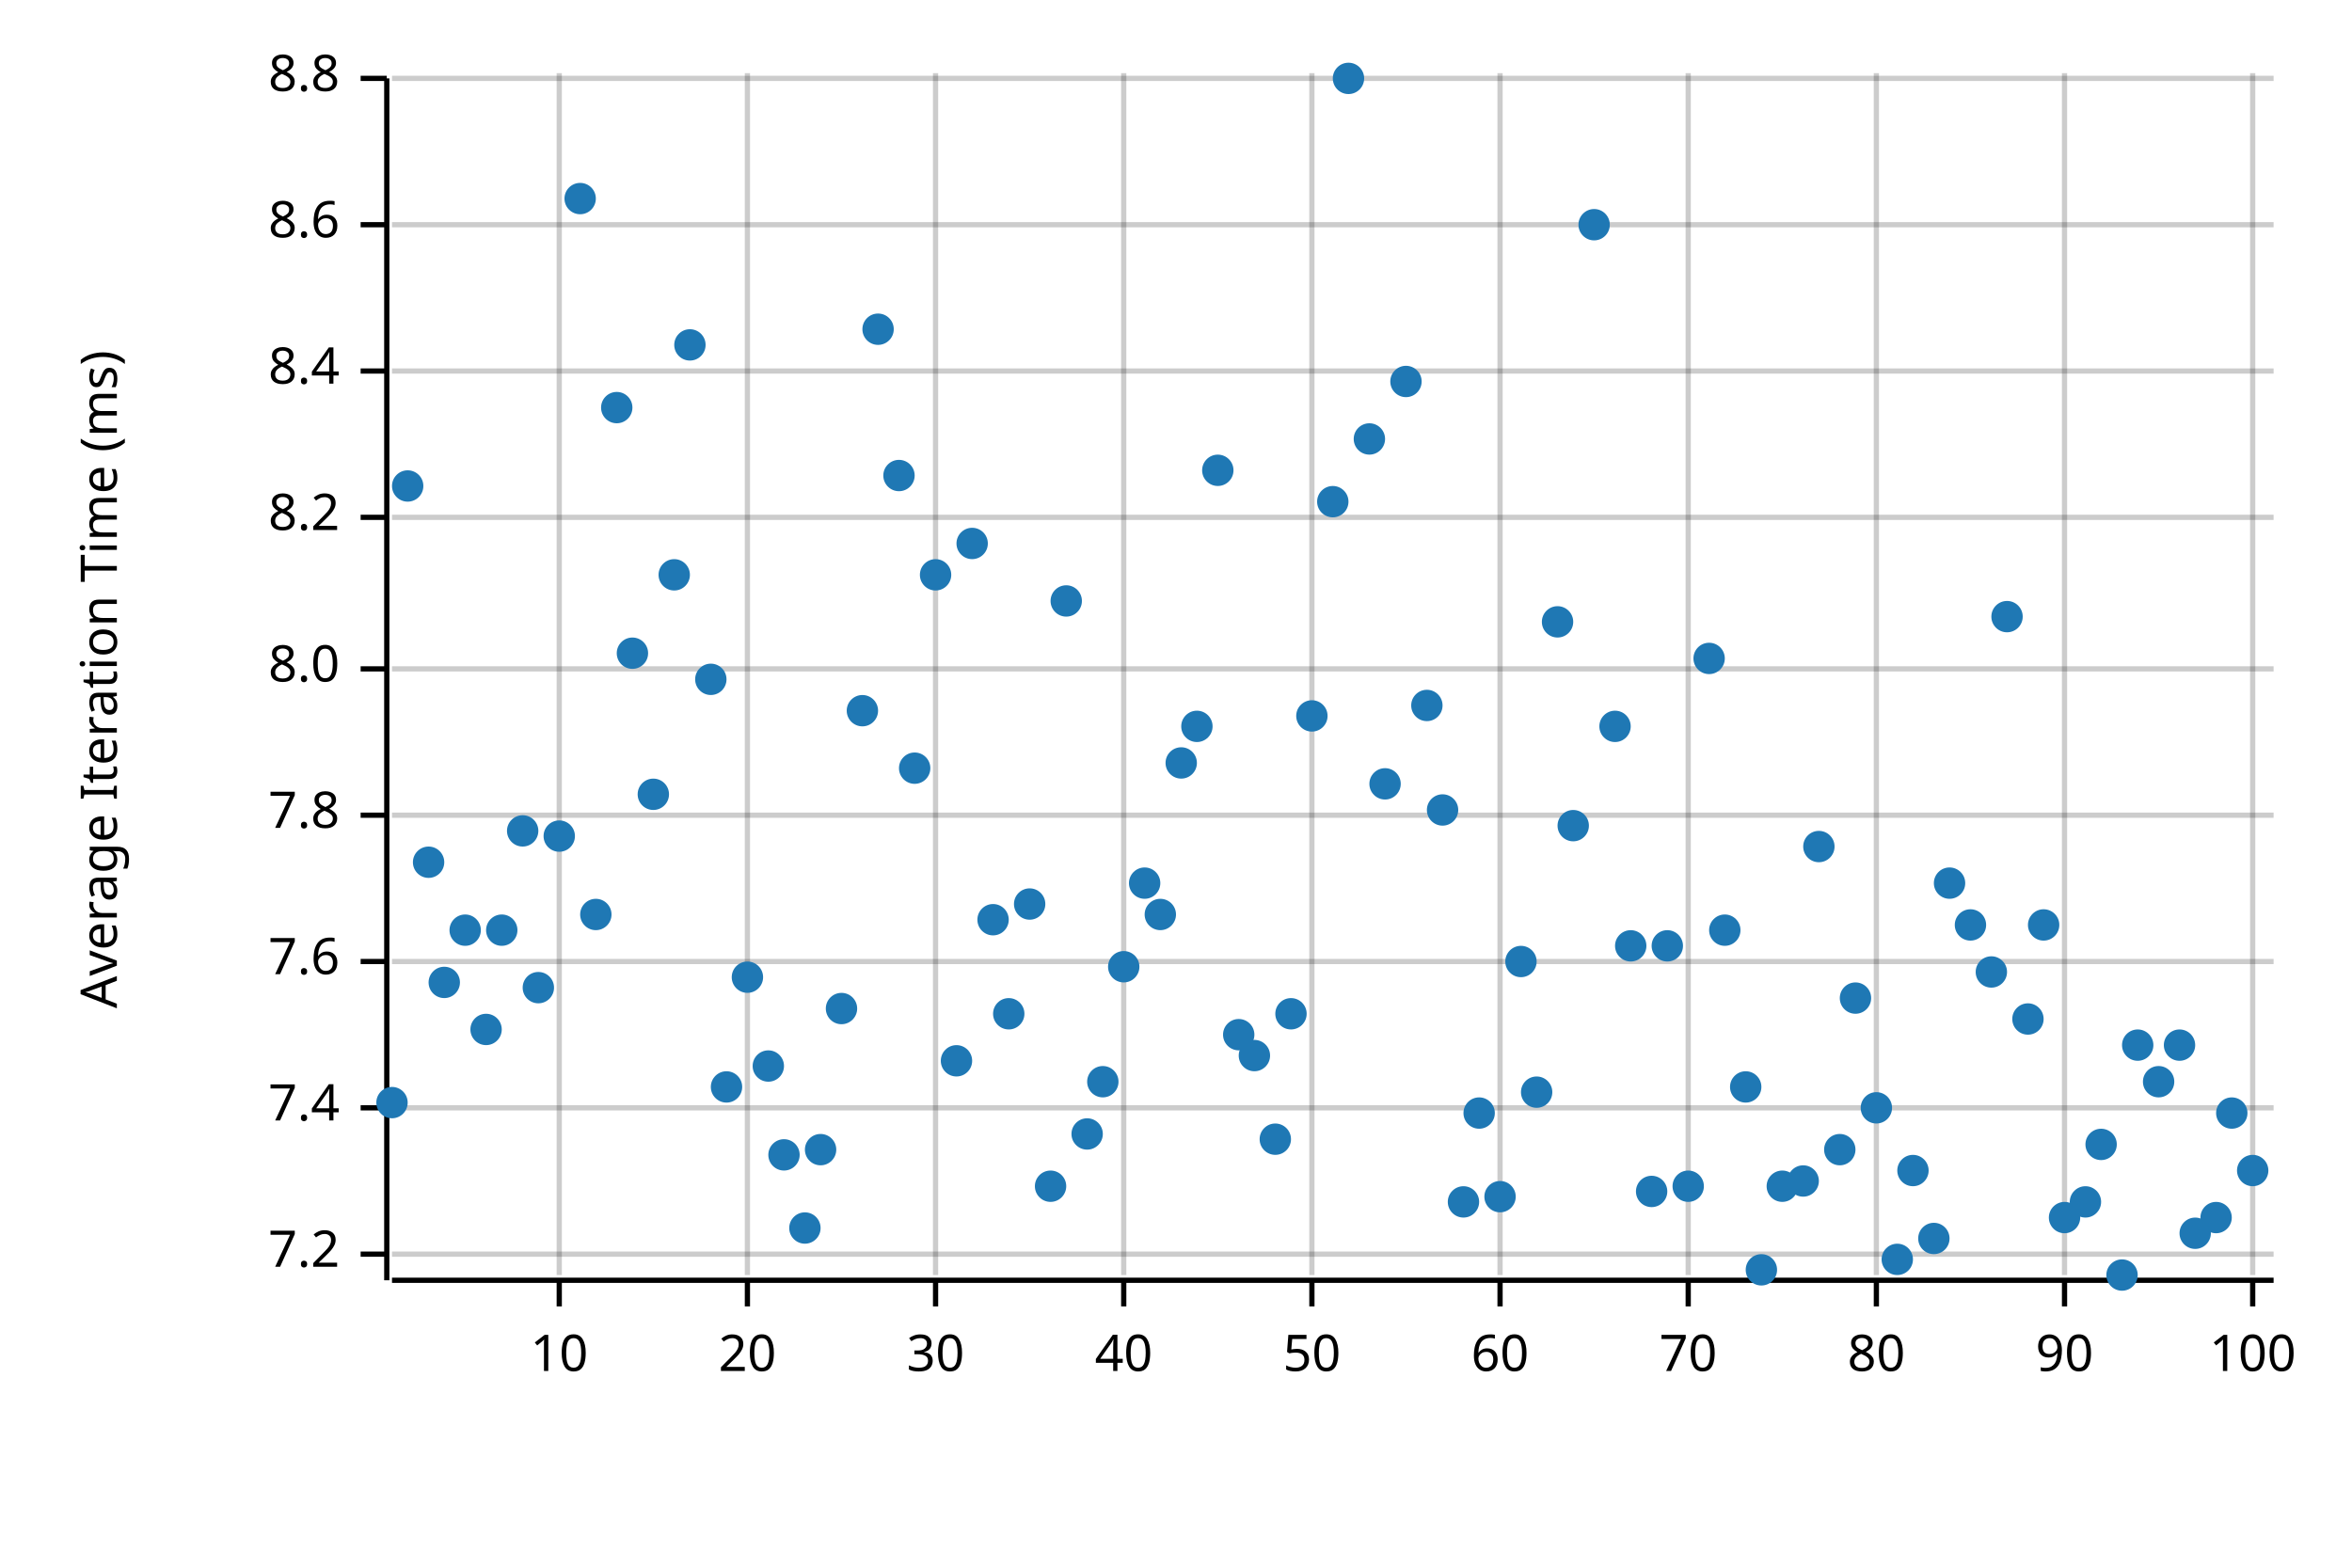
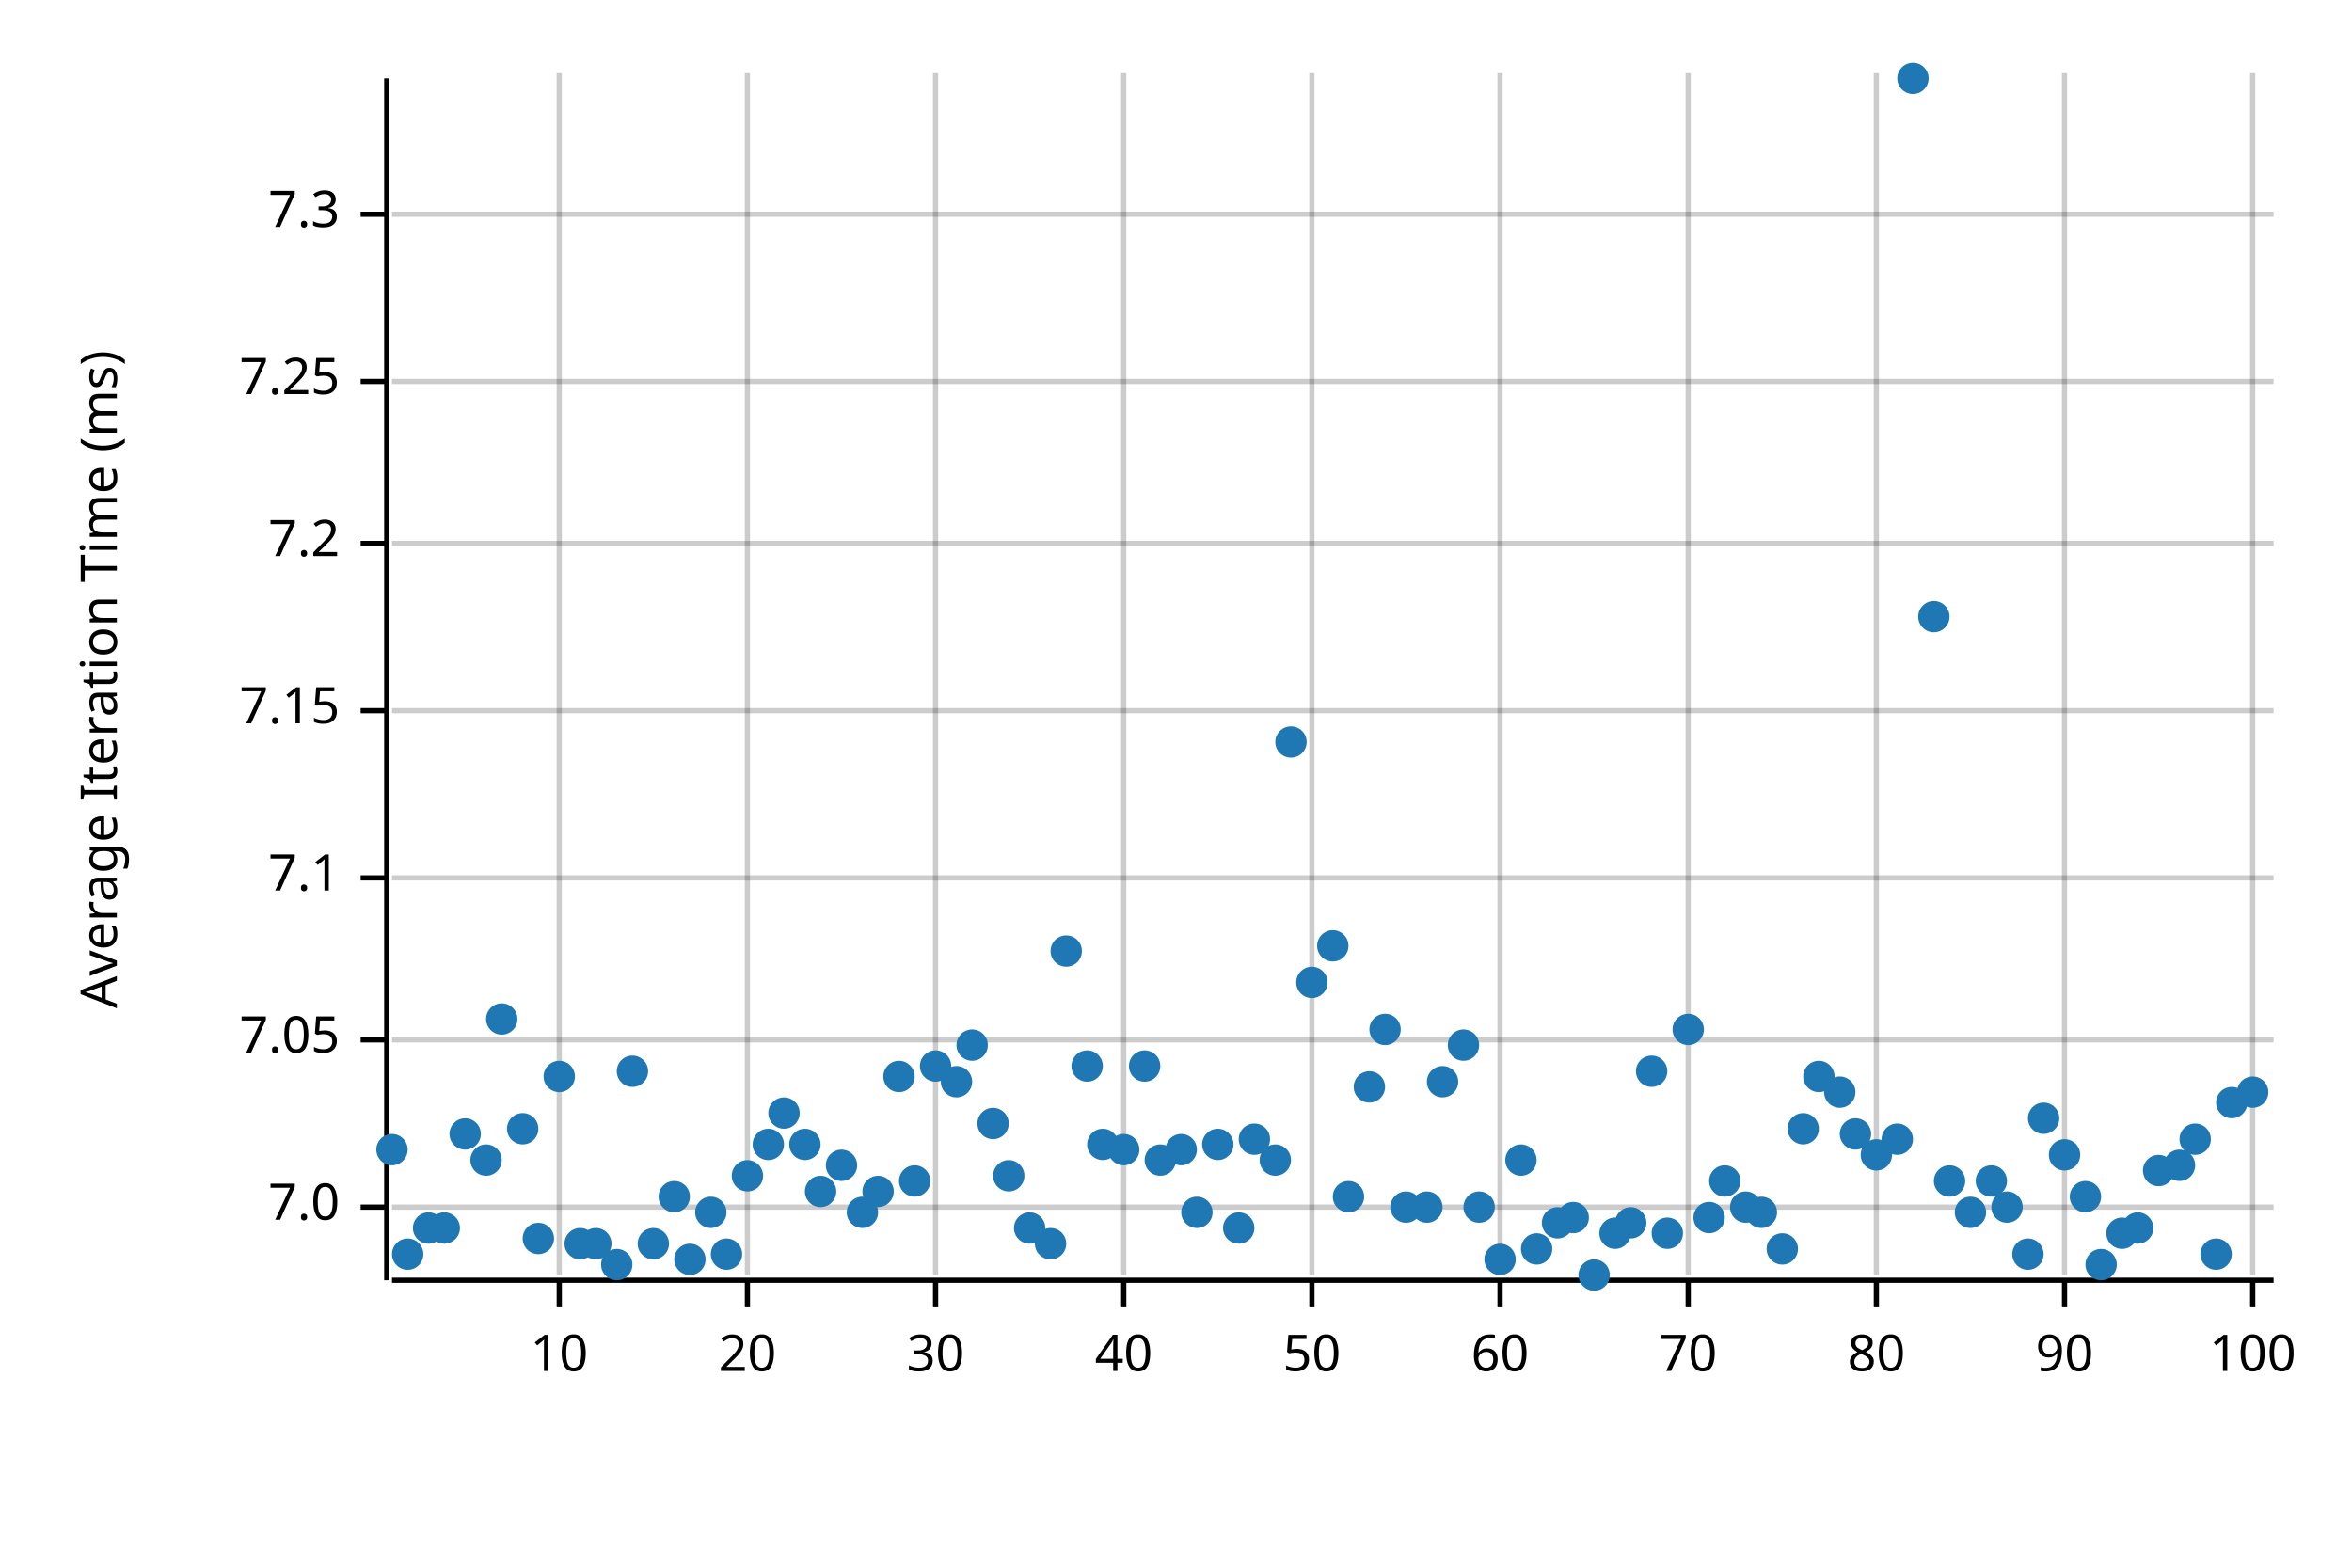
<svg xmlns="http://www.w3.org/2000/svg" style="background-color:#EEE;" width="450" height="300" viewBox="0 0 450 300">
  <text x="15" y="130" dy="0.76em" text-anchor="middle" font-family="sans-serif" font-size="9.677" opacity="1" fill="#000000" transform="rotate(270, 15, 130)">
Average Iteration Time (ms)
</text>
  <line opacity="0.2" stroke="#000000" stroke-width="1" x1="107" y1="244" x2="107" y2="14" />
  <line opacity="0.2" stroke="#000000" stroke-width="1" x1="143" y1="244" x2="143" y2="14" />
  <line opacity="0.2" stroke="#000000" stroke-width="1" x1="179" y1="244" x2="179" y2="14" />
  <line opacity="0.2" stroke="#000000" stroke-width="1" x1="215" y1="244" x2="215" y2="14" />
  <line opacity="0.2" stroke="#000000" stroke-width="1" x1="251" y1="244" x2="251" y2="14" />
  <line opacity="0.2" stroke="#000000" stroke-width="1" x1="287" y1="244" x2="287" y2="14" />
  <line opacity="0.2" stroke="#000000" stroke-width="1" x1="323" y1="244" x2="323" y2="14" />
  <line opacity="0.2" stroke="#000000" stroke-width="1" x1="359" y1="244" x2="359" y2="14" />
  <line opacity="0.2" stroke="#000000" stroke-width="1" x1="395" y1="244" x2="395" y2="14" />
  <line opacity="0.2" stroke="#000000" stroke-width="1" x1="431" y1="244" x2="431" y2="14" />
-   <line opacity="0.2" stroke="#000000" stroke-width="1" x1="75" y1="240" x2="435" y2="240" />
-   <line opacity="0.2" stroke="#000000" stroke-width="1" x1="75" y1="212" x2="435" y2="212" />
-   <line opacity="0.2" stroke="#000000" stroke-width="1" x1="75" y1="184" x2="435" y2="184" />
-   <line opacity="0.2" stroke="#000000" stroke-width="1" x1="75" y1="156" x2="435" y2="156" />
-   <line opacity="0.2" stroke="#000000" stroke-width="1" x1="75" y1="128" x2="435" y2="128" />
-   <line opacity="0.2" stroke="#000000" stroke-width="1" x1="75" y1="99" x2="435" y2="99" />
-   <line opacity="0.2" stroke="#000000" stroke-width="1" x1="75" y1="71" x2="435" y2="71" />
-   <line opacity="0.2" stroke="#000000" stroke-width="1" x1="75" y1="43" x2="435" y2="43" />
-   <line opacity="0.2" stroke="#000000" stroke-width="1" x1="75" y1="15" x2="435" y2="15" />
+   <line opacity="0.2" stroke="#000000" stroke-width="1" x1="75" y1="231" x2="435" y2="231" />
+   <line opacity="0.2" stroke="#000000" stroke-width="1" x1="75" y1="199" x2="435" y2="199" />
+   <line opacity="0.2" stroke="#000000" stroke-width="1" x1="75" y1="168" x2="435" y2="168" />
+   <line opacity="0.2" stroke="#000000" stroke-width="1" x1="75" y1="136" x2="435" y2="136" />
+   <line opacity="0.2" stroke="#000000" stroke-width="1" x1="75" y1="104" x2="435" y2="104" />
+   <line opacity="0.2" stroke="#000000" stroke-width="1" x1="75" y1="73" x2="435" y2="73" />
+   <line opacity="0.2" stroke="#000000" stroke-width="1" x1="75" y1="41" x2="435" y2="41" />
  <polyline fill="none" opacity="1" stroke="#000000" stroke-width="1" points="74,15 74,245 " />
-   <text x="65" y="240" dy="0.5ex" text-anchor="end" font-family="sans-serif" font-size="9.677" opacity="1" fill="#000000">
+   <text x="65" y="231" dy="0.5ex" text-anchor="end" font-family="sans-serif" font-size="9.677" opacity="1" fill="#000000">
+ 7.0
+ </text>
+   <polyline fill="none" opacity="1" stroke="#000000" stroke-width="1" points="69,231 74,231 " />
+   <text x="65" y="199" dy="0.5ex" text-anchor="end" font-family="sans-serif" font-size="9.677" opacity="1" fill="#000000">
+ 7.05
+ </text>
+   <polyline fill="none" opacity="1" stroke="#000000" stroke-width="1" points="69,199 74,199 " />
+   <text x="65" y="168" dy="0.5ex" text-anchor="end" font-family="sans-serif" font-size="9.677" opacity="1" fill="#000000">
+ 7.1
+ </text>
+   <polyline fill="none" opacity="1" stroke="#000000" stroke-width="1" points="69,168 74,168 " />
+   <text x="65" y="136" dy="0.5ex" text-anchor="end" font-family="sans-serif" font-size="9.677" opacity="1" fill="#000000">
+ 7.15
+ </text>
+   <polyline fill="none" opacity="1" stroke="#000000" stroke-width="1" points="69,136 74,136 " />
+   <text x="65" y="104" dy="0.5ex" text-anchor="end" font-family="sans-serif" font-size="9.677" opacity="1" fill="#000000">
7.2
</text>
-   <polyline fill="none" opacity="1" stroke="#000000" stroke-width="1" points="69,240 74,240 " />
-   <text x="65" y="212" dy="0.5ex" text-anchor="end" font-family="sans-serif" font-size="9.677" opacity="1" fill="#000000">
- 7.4
+   <polyline fill="none" opacity="1" stroke="#000000" stroke-width="1" points="69,104 74,104 " />
+   <text x="65" y="73" dy="0.5ex" text-anchor="end" font-family="sans-serif" font-size="9.677" opacity="1" fill="#000000">
+ 7.25
</text>
-   <polyline fill="none" opacity="1" stroke="#000000" stroke-width="1" points="69,212 74,212 " />
-   <text x="65" y="184" dy="0.5ex" text-anchor="end" font-family="sans-serif" font-size="9.677" opacity="1" fill="#000000">
- 7.6
+   <polyline fill="none" opacity="1" stroke="#000000" stroke-width="1" points="69,73 74,73 " />
+   <text x="65" y="41" dy="0.5ex" text-anchor="end" font-family="sans-serif" font-size="9.677" opacity="1" fill="#000000">
+ 7.3
</text>
-   <polyline fill="none" opacity="1" stroke="#000000" stroke-width="1" points="69,184 74,184 " />
-   <text x="65" y="156" dy="0.5ex" text-anchor="end" font-family="sans-serif" font-size="9.677" opacity="1" fill="#000000">
- 7.8
- </text>
-   <polyline fill="none" opacity="1" stroke="#000000" stroke-width="1" points="69,156 74,156 " />
-   <text x="65" y="128" dy="0.5ex" text-anchor="end" font-family="sans-serif" font-size="9.677" opacity="1" fill="#000000">
- 8.0
- </text>
-   <polyline fill="none" opacity="1" stroke="#000000" stroke-width="1" points="69,128 74,128 " />
-   <text x="65" y="99" dy="0.5ex" text-anchor="end" font-family="sans-serif" font-size="9.677" opacity="1" fill="#000000">
- 8.2
- </text>
-   <polyline fill="none" opacity="1" stroke="#000000" stroke-width="1" points="69,99 74,99 " />
-   <text x="65" y="71" dy="0.5ex" text-anchor="end" font-family="sans-serif" font-size="9.677" opacity="1" fill="#000000">
- 8.4
- </text>
-   <polyline fill="none" opacity="1" stroke="#000000" stroke-width="1" points="69,71 74,71 " />
-   <text x="65" y="43" dy="0.5ex" text-anchor="end" font-family="sans-serif" font-size="9.677" opacity="1" fill="#000000">
- 8.6
- </text>
-   <polyline fill="none" opacity="1" stroke="#000000" stroke-width="1" points="69,43 74,43 " />
-   <text x="65" y="15" dy="0.5ex" text-anchor="end" font-family="sans-serif" font-size="9.677" opacity="1" fill="#000000">
- 8.8
- </text>
-   <polyline fill="none" opacity="1" stroke="#000000" stroke-width="1" points="69,15 74,15 " />
+   <polyline fill="none" opacity="1" stroke="#000000" stroke-width="1" points="69,41 74,41 " />
  <polyline fill="none" opacity="1" stroke="#000000" stroke-width="1" points="75,245 435,245 " />
  <text x="107" y="255" dy="0.76em" text-anchor="middle" font-family="sans-serif" font-size="9.677" opacity="1" fill="#000000">
10
</text>
  <polyline fill="none" opacity="1" stroke="#000000" stroke-width="1" points="107,245 107,250 " />
  <text x="143" y="255" dy="0.76em" text-anchor="middle" font-family="sans-serif" font-size="9.677" opacity="1" fill="#000000">
20
</text>
  <polyline fill="none" opacity="1" stroke="#000000" stroke-width="1" points="143,245 143,250 " />
  <text x="179" y="255" dy="0.76em" text-anchor="middle" font-family="sans-serif" font-size="9.677" opacity="1" fill="#000000">
30
</text>
  <polyline fill="none" opacity="1" stroke="#000000" stroke-width="1" points="179,245 179,250 " />
  <text x="215" y="255" dy="0.76em" text-anchor="middle" font-family="sans-serif" font-size="9.677" opacity="1" fill="#000000">
40
</text>
  <polyline fill="none" opacity="1" stroke="#000000" stroke-width="1" points="215,245 215,250 " />
  <text x="251" y="255" dy="0.76em" text-anchor="middle" font-family="sans-serif" font-size="9.677" opacity="1" fill="#000000">
50
</text>
  <polyline fill="none" opacity="1" stroke="#000000" stroke-width="1" points="251,245 251,250 " />
  <text x="287" y="255" dy="0.76em" text-anchor="middle" font-family="sans-serif" font-size="9.677" opacity="1" fill="#000000">
60
</text>
  <polyline fill="none" opacity="1" stroke="#000000" stroke-width="1" points="287,245 287,250 " />
  <text x="323" y="255" dy="0.76em" text-anchor="middle" font-family="sans-serif" font-size="9.677" opacity="1" fill="#000000">
70
</text>
  <polyline fill="none" opacity="1" stroke="#000000" stroke-width="1" points="323,245 323,250 " />
  <text x="359" y="255" dy="0.76em" text-anchor="middle" font-family="sans-serif" font-size="9.677" opacity="1" fill="#000000">
80
</text>
  <polyline fill="none" opacity="1" stroke="#000000" stroke-width="1" points="359,245 359,250 " />
  <text x="395" y="255" dy="0.76em" text-anchor="middle" font-family="sans-serif" font-size="9.677" opacity="1" fill="#000000">
90
</text>
  <polyline fill="none" opacity="1" stroke="#000000" stroke-width="1" points="395,245 395,250 " />
  <text x="431" y="255" dy="0.76em" text-anchor="middle" font-family="sans-serif" font-size="9.677" opacity="1" fill="#000000">
100
</text>
  <polyline fill="none" opacity="1" stroke="#000000" stroke-width="1" points="431,245 431,250 " />
-   <circle cx="75" cy="211" r="3" opacity="1" fill="#1F78B4" stroke="none" stroke-width="1" />
-   <circle cx="78" cy="93" r="3" opacity="1" fill="#1F78B4" stroke="none" stroke-width="1" />
-   <circle cx="82" cy="165" r="3" opacity="1" fill="#1F78B4" stroke="none" stroke-width="1" />
-   <circle cx="85" cy="188" r="3" opacity="1" fill="#1F78B4" stroke="none" stroke-width="1" />
-   <circle cx="89" cy="178" r="3" opacity="1" fill="#1F78B4" stroke="none" stroke-width="1" />
-   <circle cx="93" cy="197" r="3" opacity="1" fill="#1F78B4" stroke="none" stroke-width="1" />
-   <circle cx="96" cy="178" r="3" opacity="1" fill="#1F78B4" stroke="none" stroke-width="1" />
-   <circle cx="100" cy="159" r="3" opacity="1" fill="#1F78B4" stroke="none" stroke-width="1" />
-   <circle cx="103" cy="189" r="3" opacity="1" fill="#1F78B4" stroke="none" stroke-width="1" />
-   <circle cx="107" cy="160" r="3" opacity="1" fill="#1F78B4" stroke="none" stroke-width="1" />
-   <circle cx="111" cy="38" r="3" opacity="1" fill="#1F78B4" stroke="none" stroke-width="1" />
-   <circle cx="114" cy="175" r="3" opacity="1" fill="#1F78B4" stroke="none" stroke-width="1" />
-   <circle cx="118" cy="78" r="3" opacity="1" fill="#1F78B4" stroke="none" stroke-width="1" />
-   <circle cx="121" cy="125" r="3" opacity="1" fill="#1F78B4" stroke="none" stroke-width="1" />
-   <circle cx="125" cy="152" r="3" opacity="1" fill="#1F78B4" stroke="none" stroke-width="1" />
-   <circle cx="129" cy="110" r="3" opacity="1" fill="#1F78B4" stroke="none" stroke-width="1" />
-   <circle cx="132" cy="66" r="3" opacity="1" fill="#1F78B4" stroke="none" stroke-width="1" />
-   <circle cx="136" cy="130" r="3" opacity="1" fill="#1F78B4" stroke="none" stroke-width="1" />
-   <circle cx="139" cy="208" r="3" opacity="1" fill="#1F78B4" stroke="none" stroke-width="1" />
-   <circle cx="143" cy="187" r="3" opacity="1" fill="#1F78B4" stroke="none" stroke-width="1" />
-   <circle cx="147" cy="204" r="3" opacity="1" fill="#1F78B4" stroke="none" stroke-width="1" />
-   <circle cx="150" cy="221" r="3" opacity="1" fill="#1F78B4" stroke="none" stroke-width="1" />
-   <circle cx="154" cy="235" r="3" opacity="1" fill="#1F78B4" stroke="none" stroke-width="1" />
-   <circle cx="157" cy="220" r="3" opacity="1" fill="#1F78B4" stroke="none" stroke-width="1" />
-   <circle cx="161" cy="193" r="3" opacity="1" fill="#1F78B4" stroke="none" stroke-width="1" />
-   <circle cx="165" cy="136" r="3" opacity="1" fill="#1F78B4" stroke="none" stroke-width="1" />
-   <circle cx="168" cy="63" r="3" opacity="1" fill="#1F78B4" stroke="none" stroke-width="1" />
-   <circle cx="172" cy="91" r="3" opacity="1" fill="#1F78B4" stroke="none" stroke-width="1" />
-   <circle cx="175" cy="147" r="3" opacity="1" fill="#1F78B4" stroke="none" stroke-width="1" />
-   <circle cx="179" cy="110" r="3" opacity="1" fill="#1F78B4" stroke="none" stroke-width="1" />
-   <circle cx="183" cy="203" r="3" opacity="1" fill="#1F78B4" stroke="none" stroke-width="1" />
-   <circle cx="186" cy="104" r="3" opacity="1" fill="#1F78B4" stroke="none" stroke-width="1" />
-   <circle cx="190" cy="176" r="3" opacity="1" fill="#1F78B4" stroke="none" stroke-width="1" />
-   <circle cx="193" cy="194" r="3" opacity="1" fill="#1F78B4" stroke="none" stroke-width="1" />
-   <circle cx="197" cy="173" r="3" opacity="1" fill="#1F78B4" stroke="none" stroke-width="1" />
-   <circle cx="201" cy="227" r="3" opacity="1" fill="#1F78B4" stroke="none" stroke-width="1" />
-   <circle cx="204" cy="115" r="3" opacity="1" fill="#1F78B4" stroke="none" stroke-width="1" />
-   <circle cx="208" cy="217" r="3" opacity="1" fill="#1F78B4" stroke="none" stroke-width="1" />
-   <circle cx="211" cy="207" r="3" opacity="1" fill="#1F78B4" stroke="none" stroke-width="1" />
-   <circle cx="215" cy="185" r="3" opacity="1" fill="#1F78B4" stroke="none" stroke-width="1" />
-   <circle cx="219" cy="169" r="3" opacity="1" fill="#1F78B4" stroke="none" stroke-width="1" />
-   <circle cx="222" cy="175" r="3" opacity="1" fill="#1F78B4" stroke="none" stroke-width="1" />
-   <circle cx="226" cy="146" r="3" opacity="1" fill="#1F78B4" stroke="none" stroke-width="1" />
-   <circle cx="229" cy="139" r="3" opacity="1" fill="#1F78B4" stroke="none" stroke-width="1" />
-   <circle cx="233" cy="90" r="3" opacity="1" fill="#1F78B4" stroke="none" stroke-width="1" />
-   <circle cx="237" cy="198" r="3" opacity="1" fill="#1F78B4" stroke="none" stroke-width="1" />
-   <circle cx="240" cy="202" r="3" opacity="1" fill="#1F78B4" stroke="none" stroke-width="1" />
-   <circle cx="244" cy="218" r="3" opacity="1" fill="#1F78B4" stroke="none" stroke-width="1" />
-   <circle cx="247" cy="194" r="3" opacity="1" fill="#1F78B4" stroke="none" stroke-width="1" />
-   <circle cx="251" cy="137" r="3" opacity="1" fill="#1F78B4" stroke="none" stroke-width="1" />
-   <circle cx="255" cy="96" r="3" opacity="1" fill="#1F78B4" stroke="none" stroke-width="1" />
-   <circle cx="258" cy="15" r="3" opacity="1" fill="#1F78B4" stroke="none" stroke-width="1" />
-   <circle cx="262" cy="84" r="3" opacity="1" fill="#1F78B4" stroke="none" stroke-width="1" />
-   <circle cx="265" cy="150" r="3" opacity="1" fill="#1F78B4" stroke="none" stroke-width="1" />
-   <circle cx="269" cy="73" r="3" opacity="1" fill="#1F78B4" stroke="none" stroke-width="1" />
-   <circle cx="273" cy="135" r="3" opacity="1" fill="#1F78B4" stroke="none" stroke-width="1" />
-   <circle cx="276" cy="155" r="3" opacity="1" fill="#1F78B4" stroke="none" stroke-width="1" />
-   <circle cx="280" cy="230" r="3" opacity="1" fill="#1F78B4" stroke="none" stroke-width="1" />
-   <circle cx="283" cy="213" r="3" opacity="1" fill="#1F78B4" stroke="none" stroke-width="1" />
-   <circle cx="287" cy="229" r="3" opacity="1" fill="#1F78B4" stroke="none" stroke-width="1" />
-   <circle cx="291" cy="184" r="3" opacity="1" fill="#1F78B4" stroke="none" stroke-width="1" />
-   <circle cx="294" cy="209" r="3" opacity="1" fill="#1F78B4" stroke="none" stroke-width="1" />
-   <circle cx="298" cy="119" r="3" opacity="1" fill="#1F78B4" stroke="none" stroke-width="1" />
-   <circle cx="301" cy="158" r="3" opacity="1" fill="#1F78B4" stroke="none" stroke-width="1" />
-   <circle cx="305" cy="43" r="3" opacity="1" fill="#1F78B4" stroke="none" stroke-width="1" />
-   <circle cx="309" cy="139" r="3" opacity="1" fill="#1F78B4" stroke="none" stroke-width="1" />
-   <circle cx="312" cy="181" r="3" opacity="1" fill="#1F78B4" stroke="none" stroke-width="1" />
-   <circle cx="316" cy="228" r="3" opacity="1" fill="#1F78B4" stroke="none" stroke-width="1" />
-   <circle cx="319" cy="181" r="3" opacity="1" fill="#1F78B4" stroke="none" stroke-width="1" />
-   <circle cx="323" cy="227" r="3" opacity="1" fill="#1F78B4" stroke="none" stroke-width="1" />
-   <circle cx="327" cy="126" r="3" opacity="1" fill="#1F78B4" stroke="none" stroke-width="1" />
-   <circle cx="330" cy="178" r="3" opacity="1" fill="#1F78B4" stroke="none" stroke-width="1" />
-   <circle cx="334" cy="208" r="3" opacity="1" fill="#1F78B4" stroke="none" stroke-width="1" />
-   <circle cx="337" cy="243" r="3" opacity="1" fill="#1F78B4" stroke="none" stroke-width="1" />
-   <circle cx="341" cy="227" r="3" opacity="1" fill="#1F78B4" stroke="none" stroke-width="1" />
-   <circle cx="345" cy="226" r="3" opacity="1" fill="#1F78B4" stroke="none" stroke-width="1" />
-   <circle cx="348" cy="162" r="3" opacity="1" fill="#1F78B4" stroke="none" stroke-width="1" />
-   <circle cx="352" cy="220" r="3" opacity="1" fill="#1F78B4" stroke="none" stroke-width="1" />
-   <circle cx="355" cy="191" r="3" opacity="1" fill="#1F78B4" stroke="none" stroke-width="1" />
-   <circle cx="359" cy="212" r="3" opacity="1" fill="#1F78B4" stroke="none" stroke-width="1" />
-   <circle cx="363" cy="241" r="3" opacity="1" fill="#1F78B4" stroke="none" stroke-width="1" />
-   <circle cx="366" cy="224" r="3" opacity="1" fill="#1F78B4" stroke="none" stroke-width="1" />
-   <circle cx="370" cy="237" r="3" opacity="1" fill="#1F78B4" stroke="none" stroke-width="1" />
-   <circle cx="373" cy="169" r="3" opacity="1" fill="#1F78B4" stroke="none" stroke-width="1" />
-   <circle cx="377" cy="177" r="3" opacity="1" fill="#1F78B4" stroke="none" stroke-width="1" />
-   <circle cx="381" cy="186" r="3" opacity="1" fill="#1F78B4" stroke="none" stroke-width="1" />
-   <circle cx="384" cy="118" r="3" opacity="1" fill="#1F78B4" stroke="none" stroke-width="1" />
-   <circle cx="388" cy="195" r="3" opacity="1" fill="#1F78B4" stroke="none" stroke-width="1" />
-   <circle cx="391" cy="177" r="3" opacity="1" fill="#1F78B4" stroke="none" stroke-width="1" />
-   <circle cx="395" cy="233" r="3" opacity="1" fill="#1F78B4" stroke="none" stroke-width="1" />
-   <circle cx="399" cy="230" r="3" opacity="1" fill="#1F78B4" stroke="none" stroke-width="1" />
-   <circle cx="402" cy="219" r="3" opacity="1" fill="#1F78B4" stroke="none" stroke-width="1" />
-   <circle cx="406" cy="244" r="3" opacity="1" fill="#1F78B4" stroke="none" stroke-width="1" />
-   <circle cx="409" cy="200" r="3" opacity="1" fill="#1F78B4" stroke="none" stroke-width="1" />
-   <circle cx="413" cy="207" r="3" opacity="1" fill="#1F78B4" stroke="none" stroke-width="1" />
-   <circle cx="417" cy="200" r="3" opacity="1" fill="#1F78B4" stroke="none" stroke-width="1" />
-   <circle cx="420" cy="236" r="3" opacity="1" fill="#1F78B4" stroke="none" stroke-width="1" />
-   <circle cx="424" cy="233" r="3" opacity="1" fill="#1F78B4" stroke="none" stroke-width="1" />
-   <circle cx="427" cy="213" r="3" opacity="1" fill="#1F78B4" stroke="none" stroke-width="1" />
-   <circle cx="431" cy="224" r="3" opacity="1" fill="#1F78B4" stroke="none" stroke-width="1" />
+   <circle cx="75" cy="220" r="3" opacity="1" fill="#1F78B4" stroke="none" stroke-width="1" />
+   <circle cx="78" cy="240" r="3" opacity="1" fill="#1F78B4" stroke="none" stroke-width="1" />
+   <circle cx="82" cy="235" r="3" opacity="1" fill="#1F78B4" stroke="none" stroke-width="1" />
+   <circle cx="85" cy="235" r="3" opacity="1" fill="#1F78B4" stroke="none" stroke-width="1" />
+   <circle cx="89" cy="217" r="3" opacity="1" fill="#1F78B4" stroke="none" stroke-width="1" />
+   <circle cx="93" cy="222" r="3" opacity="1" fill="#1F78B4" stroke="none" stroke-width="1" />
+   <circle cx="96" cy="195" r="3" opacity="1" fill="#1F78B4" stroke="none" stroke-width="1" />
+   <circle cx="100" cy="216" r="3" opacity="1" fill="#1F78B4" stroke="none" stroke-width="1" />
+   <circle cx="103" cy="237" r="3" opacity="1" fill="#1F78B4" stroke="none" stroke-width="1" />
+   <circle cx="107" cy="206" r="3" opacity="1" fill="#1F78B4" stroke="none" stroke-width="1" />
+   <circle cx="111" cy="238" r="3" opacity="1" fill="#1F78B4" stroke="none" stroke-width="1" />
+   <circle cx="114" cy="238" r="3" opacity="1" fill="#1F78B4" stroke="none" stroke-width="1" />
+   <circle cx="118" cy="242" r="3" opacity="1" fill="#1F78B4" stroke="none" stroke-width="1" />
+   <circle cx="121" cy="205" r="3" opacity="1" fill="#1F78B4" stroke="none" stroke-width="1" />
+   <circle cx="125" cy="238" r="3" opacity="1" fill="#1F78B4" stroke="none" stroke-width="1" />
+   <circle cx="129" cy="229" r="3" opacity="1" fill="#1F78B4" stroke="none" stroke-width="1" />
+   <circle cx="132" cy="241" r="3" opacity="1" fill="#1F78B4" stroke="none" stroke-width="1" />
+   <circle cx="136" cy="232" r="3" opacity="1" fill="#1F78B4" stroke="none" stroke-width="1" />
+   <circle cx="139" cy="240" r="3" opacity="1" fill="#1F78B4" stroke="none" stroke-width="1" />
+   <circle cx="143" cy="225" r="3" opacity="1" fill="#1F78B4" stroke="none" stroke-width="1" />
+   <circle cx="147" cy="219" r="3" opacity="1" fill="#1F78B4" stroke="none" stroke-width="1" />
+   <circle cx="150" cy="213" r="3" opacity="1" fill="#1F78B4" stroke="none" stroke-width="1" />
+   <circle cx="154" cy="219" r="3" opacity="1" fill="#1F78B4" stroke="none" stroke-width="1" />
+   <circle cx="157" cy="228" r="3" opacity="1" fill="#1F78B4" stroke="none" stroke-width="1" />
+   <circle cx="161" cy="223" r="3" opacity="1" fill="#1F78B4" stroke="none" stroke-width="1" />
+   <circle cx="165" cy="232" r="3" opacity="1" fill="#1F78B4" stroke="none" stroke-width="1" />
+   <circle cx="168" cy="228" r="3" opacity="1" fill="#1F78B4" stroke="none" stroke-width="1" />
+   <circle cx="172" cy="206" r="3" opacity="1" fill="#1F78B4" stroke="none" stroke-width="1" />
+   <circle cx="175" cy="226" r="3" opacity="1" fill="#1F78B4" stroke="none" stroke-width="1" />
+   <circle cx="179" cy="204" r="3" opacity="1" fill="#1F78B4" stroke="none" stroke-width="1" />
+   <circle cx="183" cy="207" r="3" opacity="1" fill="#1F78B4" stroke="none" stroke-width="1" />
+   <circle cx="186" cy="200" r="3" opacity="1" fill="#1F78B4" stroke="none" stroke-width="1" />
+   <circle cx="190" cy="215" r="3" opacity="1" fill="#1F78B4" stroke="none" stroke-width="1" />
+   <circle cx="193" cy="225" r="3" opacity="1" fill="#1F78B4" stroke="none" stroke-width="1" />
+   <circle cx="197" cy="235" r="3" opacity="1" fill="#1F78B4" stroke="none" stroke-width="1" />
+   <circle cx="201" cy="238" r="3" opacity="1" fill="#1F78B4" stroke="none" stroke-width="1" />
+   <circle cx="204" cy="182" r="3" opacity="1" fill="#1F78B4" stroke="none" stroke-width="1" />
+   <circle cx="208" cy="204" r="3" opacity="1" fill="#1F78B4" stroke="none" stroke-width="1" />
+   <circle cx="211" cy="219" r="3" opacity="1" fill="#1F78B4" stroke="none" stroke-width="1" />
+   <circle cx="215" cy="220" r="3" opacity="1" fill="#1F78B4" stroke="none" stroke-width="1" />
+   <circle cx="219" cy="204" r="3" opacity="1" fill="#1F78B4" stroke="none" stroke-width="1" />
+   <circle cx="222" cy="222" r="3" opacity="1" fill="#1F78B4" stroke="none" stroke-width="1" />
+   <circle cx="226" cy="220" r="3" opacity="1" fill="#1F78B4" stroke="none" stroke-width="1" />
+   <circle cx="229" cy="232" r="3" opacity="1" fill="#1F78B4" stroke="none" stroke-width="1" />
+   <circle cx="233" cy="219" r="3" opacity="1" fill="#1F78B4" stroke="none" stroke-width="1" />
+   <circle cx="237" cy="235" r="3" opacity="1" fill="#1F78B4" stroke="none" stroke-width="1" />
+   <circle cx="240" cy="218" r="3" opacity="1" fill="#1F78B4" stroke="none" stroke-width="1" />
+   <circle cx="244" cy="222" r="3" opacity="1" fill="#1F78B4" stroke="none" stroke-width="1" />
+   <circle cx="247" cy="142" r="3" opacity="1" fill="#1F78B4" stroke="none" stroke-width="1" />
+   <circle cx="251" cy="188" r="3" opacity="1" fill="#1F78B4" stroke="none" stroke-width="1" />
+   <circle cx="255" cy="181" r="3" opacity="1" fill="#1F78B4" stroke="none" stroke-width="1" />
+   <circle cx="258" cy="229" r="3" opacity="1" fill="#1F78B4" stroke="none" stroke-width="1" />
+   <circle cx="262" cy="208" r="3" opacity="1" fill="#1F78B4" stroke="none" stroke-width="1" />
+   <circle cx="265" cy="197" r="3" opacity="1" fill="#1F78B4" stroke="none" stroke-width="1" />
+   <circle cx="269" cy="231" r="3" opacity="1" fill="#1F78B4" stroke="none" stroke-width="1" />
+   <circle cx="273" cy="231" r="3" opacity="1" fill="#1F78B4" stroke="none" stroke-width="1" />
+   <circle cx="276" cy="207" r="3" opacity="1" fill="#1F78B4" stroke="none" stroke-width="1" />
+   <circle cx="280" cy="200" r="3" opacity="1" fill="#1F78B4" stroke="none" stroke-width="1" />
+   <circle cx="283" cy="231" r="3" opacity="1" fill="#1F78B4" stroke="none" stroke-width="1" />
+   <circle cx="287" cy="241" r="3" opacity="1" fill="#1F78B4" stroke="none" stroke-width="1" />
+   <circle cx="291" cy="222" r="3" opacity="1" fill="#1F78B4" stroke="none" stroke-width="1" />
+   <circle cx="294" cy="239" r="3" opacity="1" fill="#1F78B4" stroke="none" stroke-width="1" />
+   <circle cx="298" cy="234" r="3" opacity="1" fill="#1F78B4" stroke="none" stroke-width="1" />
+   <circle cx="301" cy="233" r="3" opacity="1" fill="#1F78B4" stroke="none" stroke-width="1" />
+   <circle cx="305" cy="244" r="3" opacity="1" fill="#1F78B4" stroke="none" stroke-width="1" />
+   <circle cx="309" cy="236" r="3" opacity="1" fill="#1F78B4" stroke="none" stroke-width="1" />
+   <circle cx="312" cy="234" r="3" opacity="1" fill="#1F78B4" stroke="none" stroke-width="1" />
+   <circle cx="316" cy="205" r="3" opacity="1" fill="#1F78B4" stroke="none" stroke-width="1" />
+   <circle cx="319" cy="236" r="3" opacity="1" fill="#1F78B4" stroke="none" stroke-width="1" />
+   <circle cx="323" cy="197" r="3" opacity="1" fill="#1F78B4" stroke="none" stroke-width="1" />
+   <circle cx="327" cy="233" r="3" opacity="1" fill="#1F78B4" stroke="none" stroke-width="1" />
+   <circle cx="330" cy="226" r="3" opacity="1" fill="#1F78B4" stroke="none" stroke-width="1" />
+   <circle cx="334" cy="231" r="3" opacity="1" fill="#1F78B4" stroke="none" stroke-width="1" />
+   <circle cx="337" cy="232" r="3" opacity="1" fill="#1F78B4" stroke="none" stroke-width="1" />
+   <circle cx="341" cy="239" r="3" opacity="1" fill="#1F78B4" stroke="none" stroke-width="1" />
+   <circle cx="345" cy="216" r="3" opacity="1" fill="#1F78B4" stroke="none" stroke-width="1" />
+   <circle cx="348" cy="206" r="3" opacity="1" fill="#1F78B4" stroke="none" stroke-width="1" />
+   <circle cx="352" cy="209" r="3" opacity="1" fill="#1F78B4" stroke="none" stroke-width="1" />
+   <circle cx="355" cy="217" r="3" opacity="1" fill="#1F78B4" stroke="none" stroke-width="1" />
+   <circle cx="359" cy="221" r="3" opacity="1" fill="#1F78B4" stroke="none" stroke-width="1" />
+   <circle cx="363" cy="218" r="3" opacity="1" fill="#1F78B4" stroke="none" stroke-width="1" />
+   <circle cx="366" cy="15" r="3" opacity="1" fill="#1F78B4" stroke="none" stroke-width="1" />
+   <circle cx="370" cy="118" r="3" opacity="1" fill="#1F78B4" stroke="none" stroke-width="1" />
+   <circle cx="373" cy="226" r="3" opacity="1" fill="#1F78B4" stroke="none" stroke-width="1" />
+   <circle cx="377" cy="232" r="3" opacity="1" fill="#1F78B4" stroke="none" stroke-width="1" />
+   <circle cx="381" cy="226" r="3" opacity="1" fill="#1F78B4" stroke="none" stroke-width="1" />
+   <circle cx="384" cy="231" r="3" opacity="1" fill="#1F78B4" stroke="none" stroke-width="1" />
+   <circle cx="388" cy="240" r="3" opacity="1" fill="#1F78B4" stroke="none" stroke-width="1" />
+   <circle cx="391" cy="214" r="3" opacity="1" fill="#1F78B4" stroke="none" stroke-width="1" />
+   <circle cx="395" cy="221" r="3" opacity="1" fill="#1F78B4" stroke="none" stroke-width="1" />
+   <circle cx="399" cy="229" r="3" opacity="1" fill="#1F78B4" stroke="none" stroke-width="1" />
+   <circle cx="402" cy="242" r="3" opacity="1" fill="#1F78B4" stroke="none" stroke-width="1" />
+   <circle cx="406" cy="236" r="3" opacity="1" fill="#1F78B4" stroke="none" stroke-width="1" />
+   <circle cx="409" cy="235" r="3" opacity="1" fill="#1F78B4" stroke="none" stroke-width="1" />
+   <circle cx="413" cy="224" r="3" opacity="1" fill="#1F78B4" stroke="none" stroke-width="1" />
+   <circle cx="417" cy="223" r="3" opacity="1" fill="#1F78B4" stroke="none" stroke-width="1" />
+   <circle cx="420" cy="218" r="3" opacity="1" fill="#1F78B4" stroke="none" stroke-width="1" />
+   <circle cx="424" cy="240" r="3" opacity="1" fill="#1F78B4" stroke="none" stroke-width="1" />
+   <circle cx="427" cy="211" r="3" opacity="1" fill="#1F78B4" stroke="none" stroke-width="1" />
+   <circle cx="431" cy="209" r="3" opacity="1" fill="#1F78B4" stroke="none" stroke-width="1" />
</svg>
